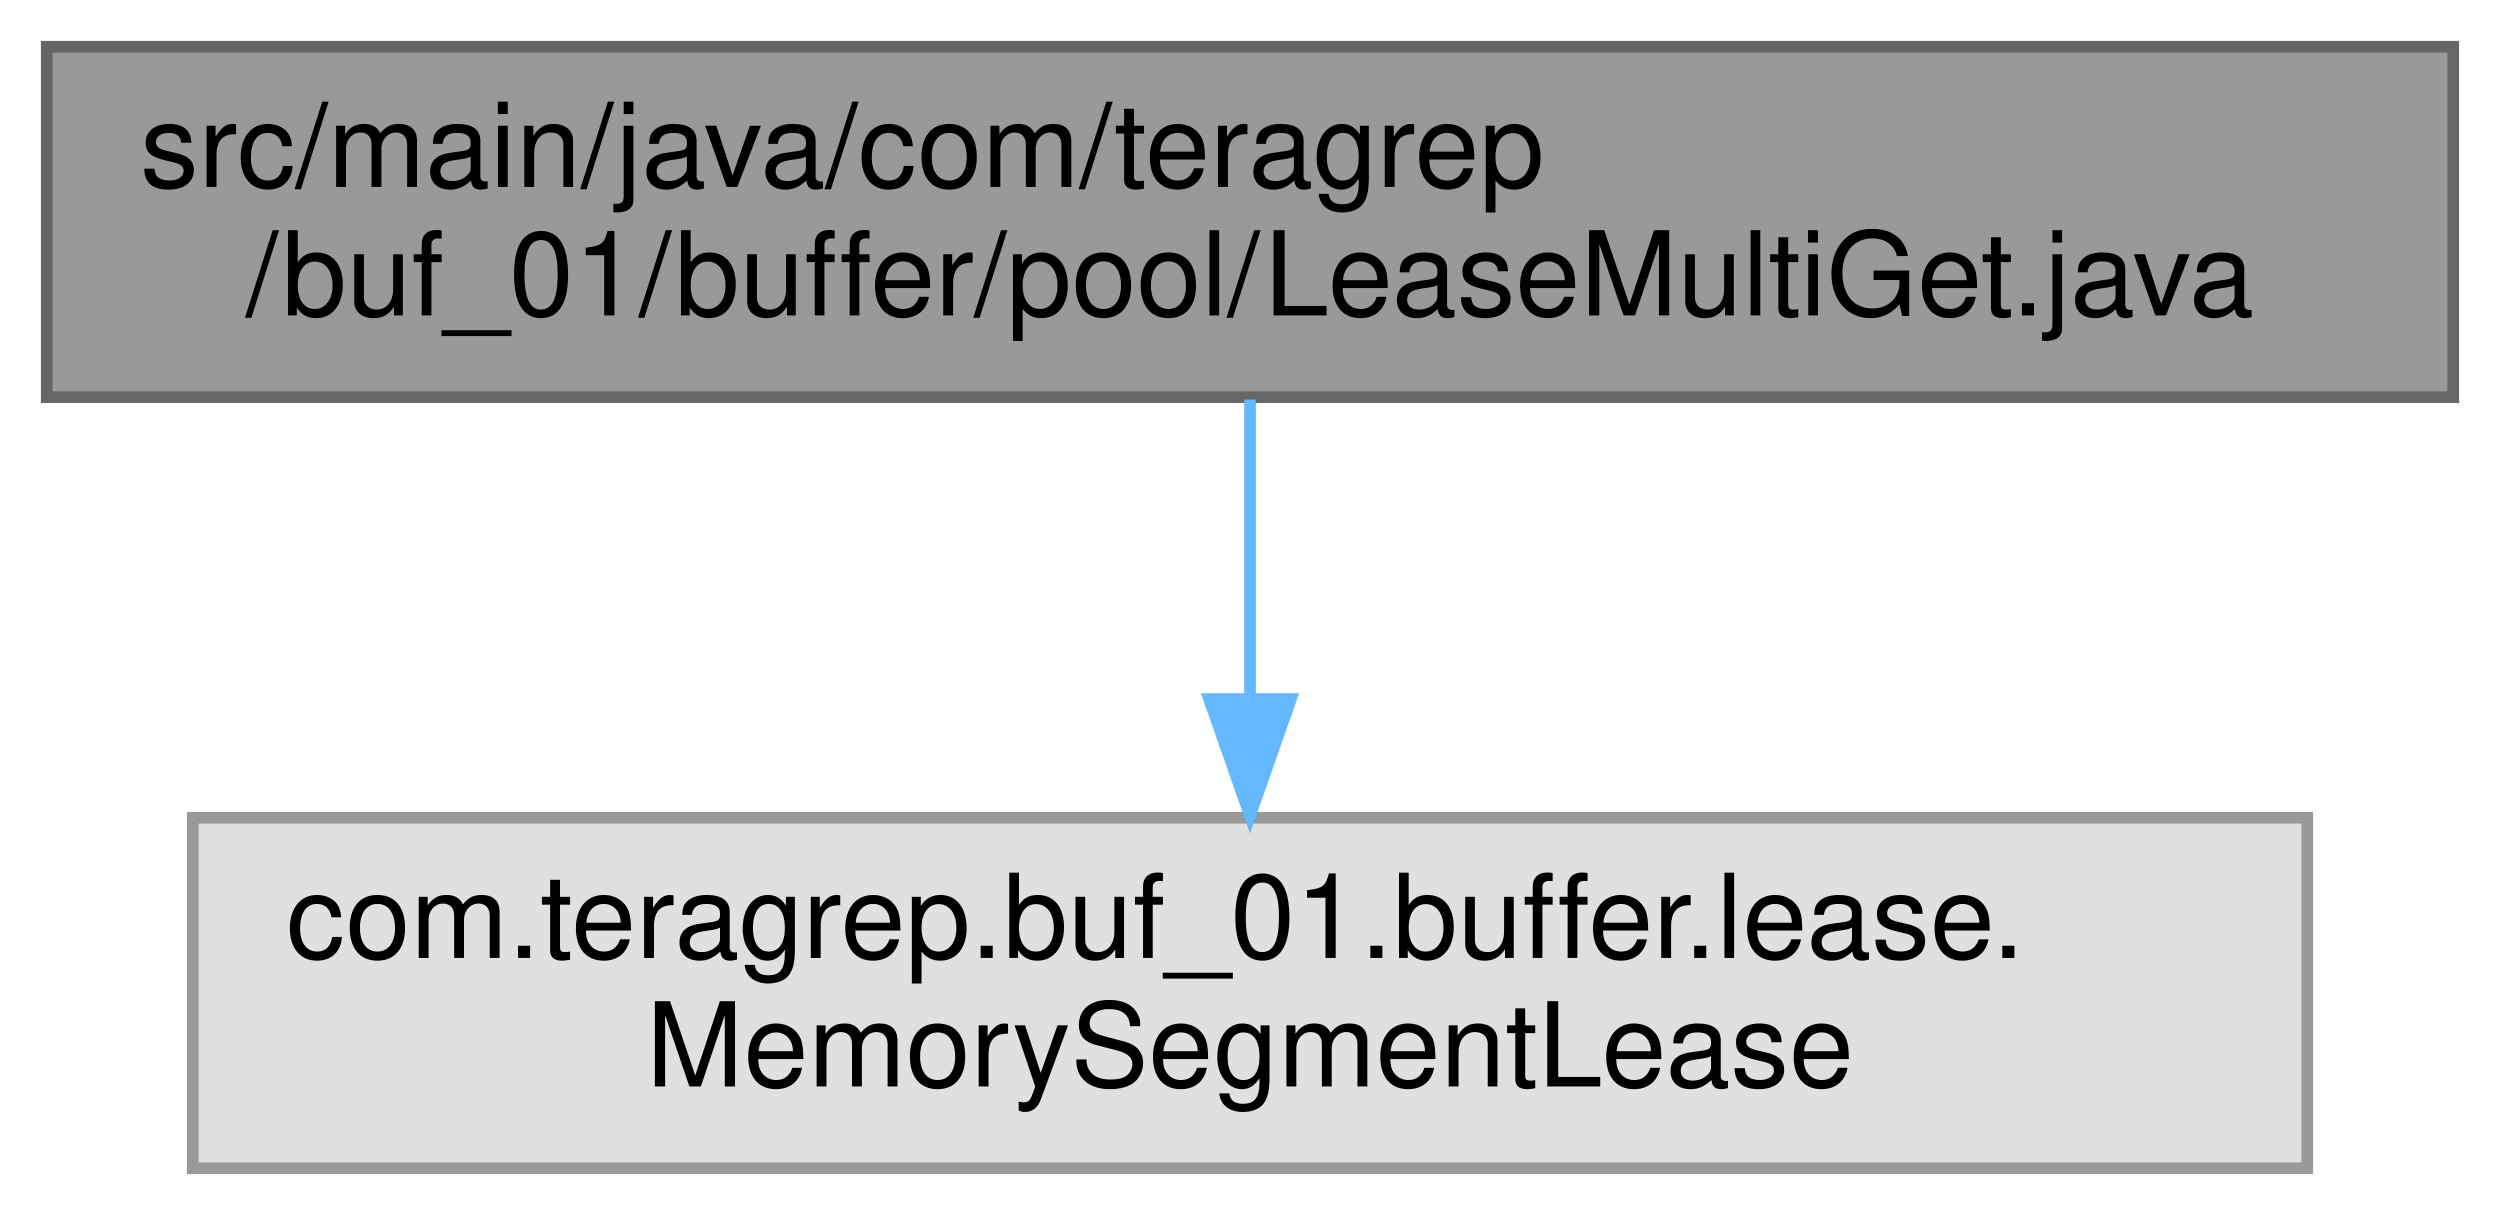
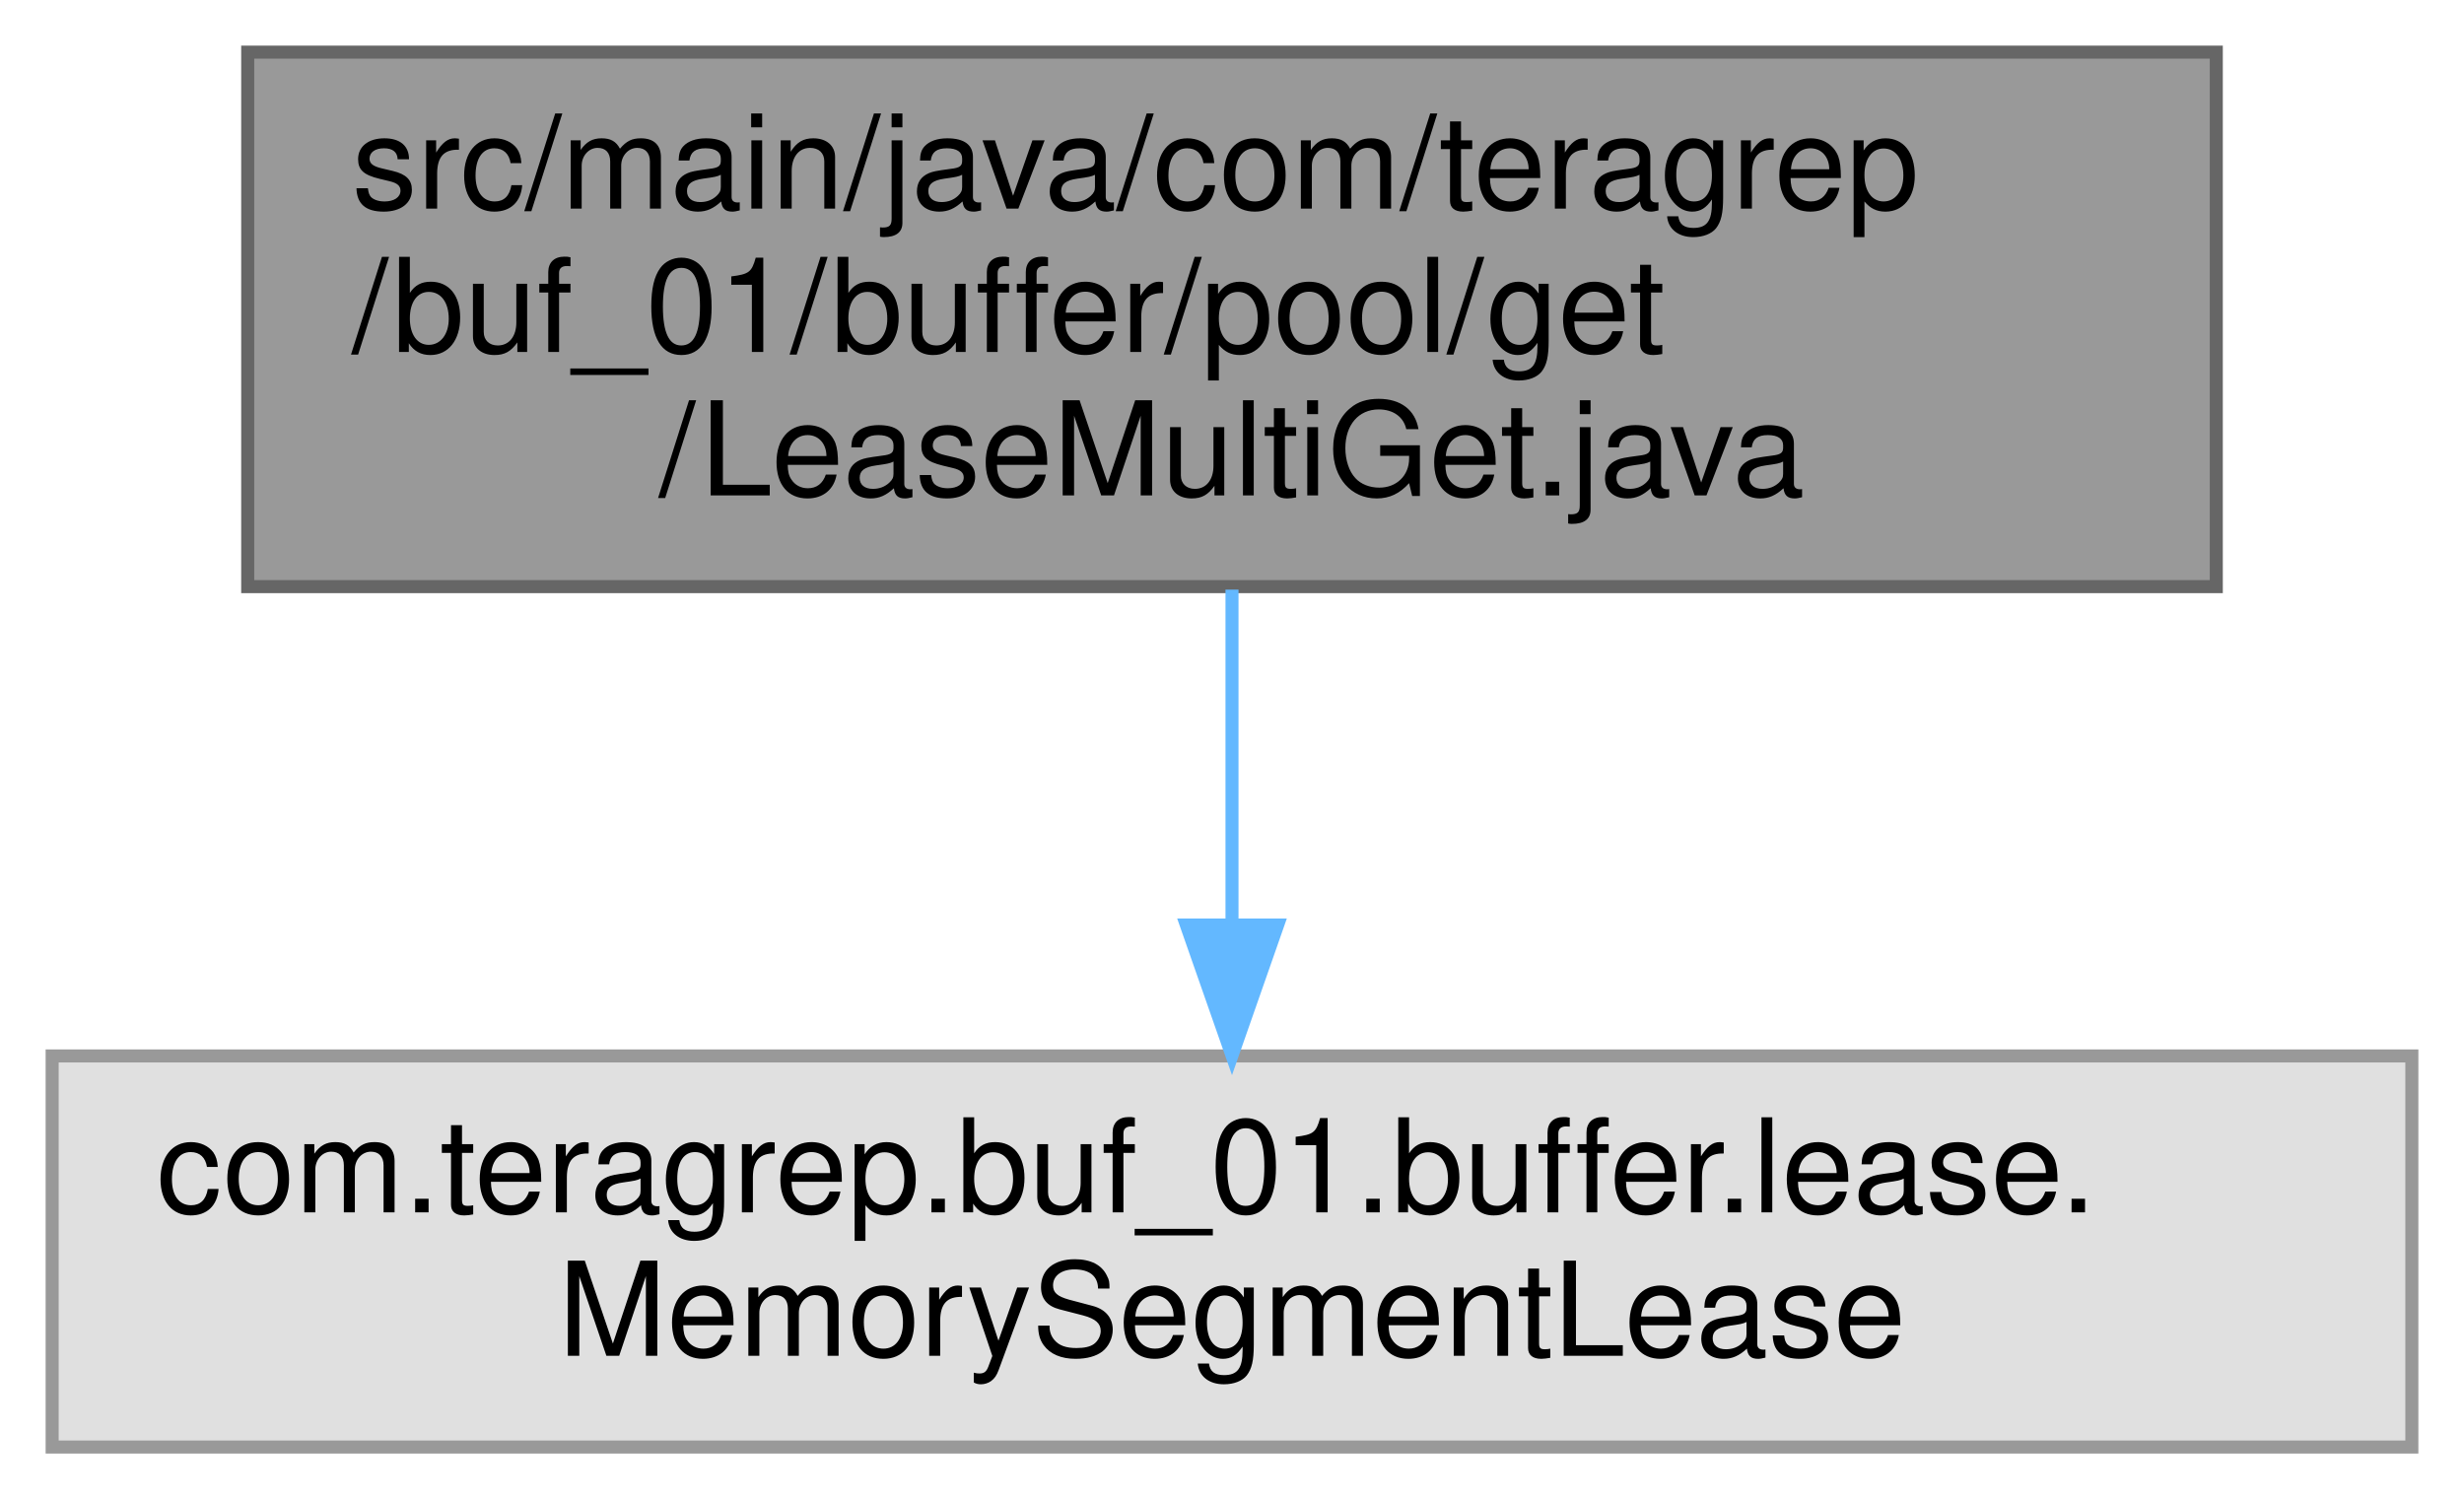
- <svg xmlns="http://www.w3.org/2000/svg" xmlns:xlink="http://www.w3.org/1999/xlink" width="214pt" height="104pt" viewBox="0.00 0.00 214.00 104.00">
-   <g id="graph0" class="graph" transform="scale(1 1) rotate(0) translate(4 100)">
+ <svg xmlns="http://www.w3.org/2000/svg" xmlns:xlink="http://www.w3.org/1999/xlink" width="189pt" height="115pt" viewBox="0.00 0.00 189.00 115.00">
+   <g id="graph0" class="graph" transform="scale(1 1) rotate(0) translate(4 111)">
    <g id="Node000001" class="node">
      <g id="a_Node000001">
        <a xlink:title=" ">
-           <polygon fill="#999999" stroke="#666666" points="206,-96 0,-96 0,-66 206,-66 206,-96" />
-           <text text-anchor="start" x="8" y="-84" font-family="Helvetica,sans-Serif" font-size="10.00">src/main/java/com/teragrep</text>
-           <text text-anchor="middle" x="103" y="-73" font-family="Helvetica,sans-Serif" font-size="10.00">/buf_01/buffer/pool/LeaseMultiGet.java</text>
+           <polygon fill="#999999" stroke="#666666" points="166,-107 15,-107 15,-66 166,-66 166,-107" />
+           <text text-anchor="start" x="23" y="-95" font-family="Helvetica,sans-Serif" font-size="10.00">src/main/java/com/teragrep</text>
+           <text text-anchor="start" x="23" y="-84" font-family="Helvetica,sans-Serif" font-size="10.00">/buf_01/buffer/pool/get</text>
+           <text text-anchor="middle" x="90.5" y="-73" font-family="Helvetica,sans-Serif" font-size="10.00">/LeaseMultiGet.java</text>
        </a>
      </g>
    </g>
    <g id="Node000002" class="node">
      <g id="a_Node000002">
        <a xlink:title=" ">
-           <polygon fill="#e0e0e0" stroke="#999999" points="193.5,-30 12.5,-30 12.5,0 193.5,0 193.5,-30" />
-           <text text-anchor="start" x="20.5" y="-18" font-family="Helvetica,sans-Serif" font-size="10.00">com.teragrep.buf_01.buffer.lease.</text>
-           <text text-anchor="middle" x="103" y="-7" font-family="Helvetica,sans-Serif" font-size="10.00">MemorySegmentLease</text>
+           <polygon fill="#e0e0e0" stroke="#999999" points="181,-30 0,-30 0,0 181,0 181,-30" />
+           <text text-anchor="start" x="8" y="-18" font-family="Helvetica,sans-Serif" font-size="10.00">com.teragrep.buf_01.buffer.lease.</text>
+           <text text-anchor="middle" x="90.5" y="-7" font-family="Helvetica,sans-Serif" font-size="10.00">MemorySegmentLease</text>
        </a>
      </g>
    </g>
    <g id="edge1_Node000001_Node000002" class="edge">
      <g id="a_edge1_Node000001_Node000002">
        <a xlink:title=" ">
-           <path fill="none" stroke="#63b8ff" d="M103,-65.8C103,-58.34 103,-48.99 103,-40.41" />
-           <polygon fill="#63b8ff" stroke="#63b8ff" points="106.5,-40.16 103,-30.16 99.5,-40.16 106.5,-40.16" />
+           <path fill="none" stroke="#63b8ff" d="M90.5,-65.77C90.5,-57.85 90.5,-48.63 90.5,-40.3" />
+           <polygon fill="#63b8ff" stroke="#63b8ff" points="94,-40.04 90.5,-30.04 87,-40.04 94,-40.04" />
        </a>
      </g>
    </g>
  </g>
</svg>
